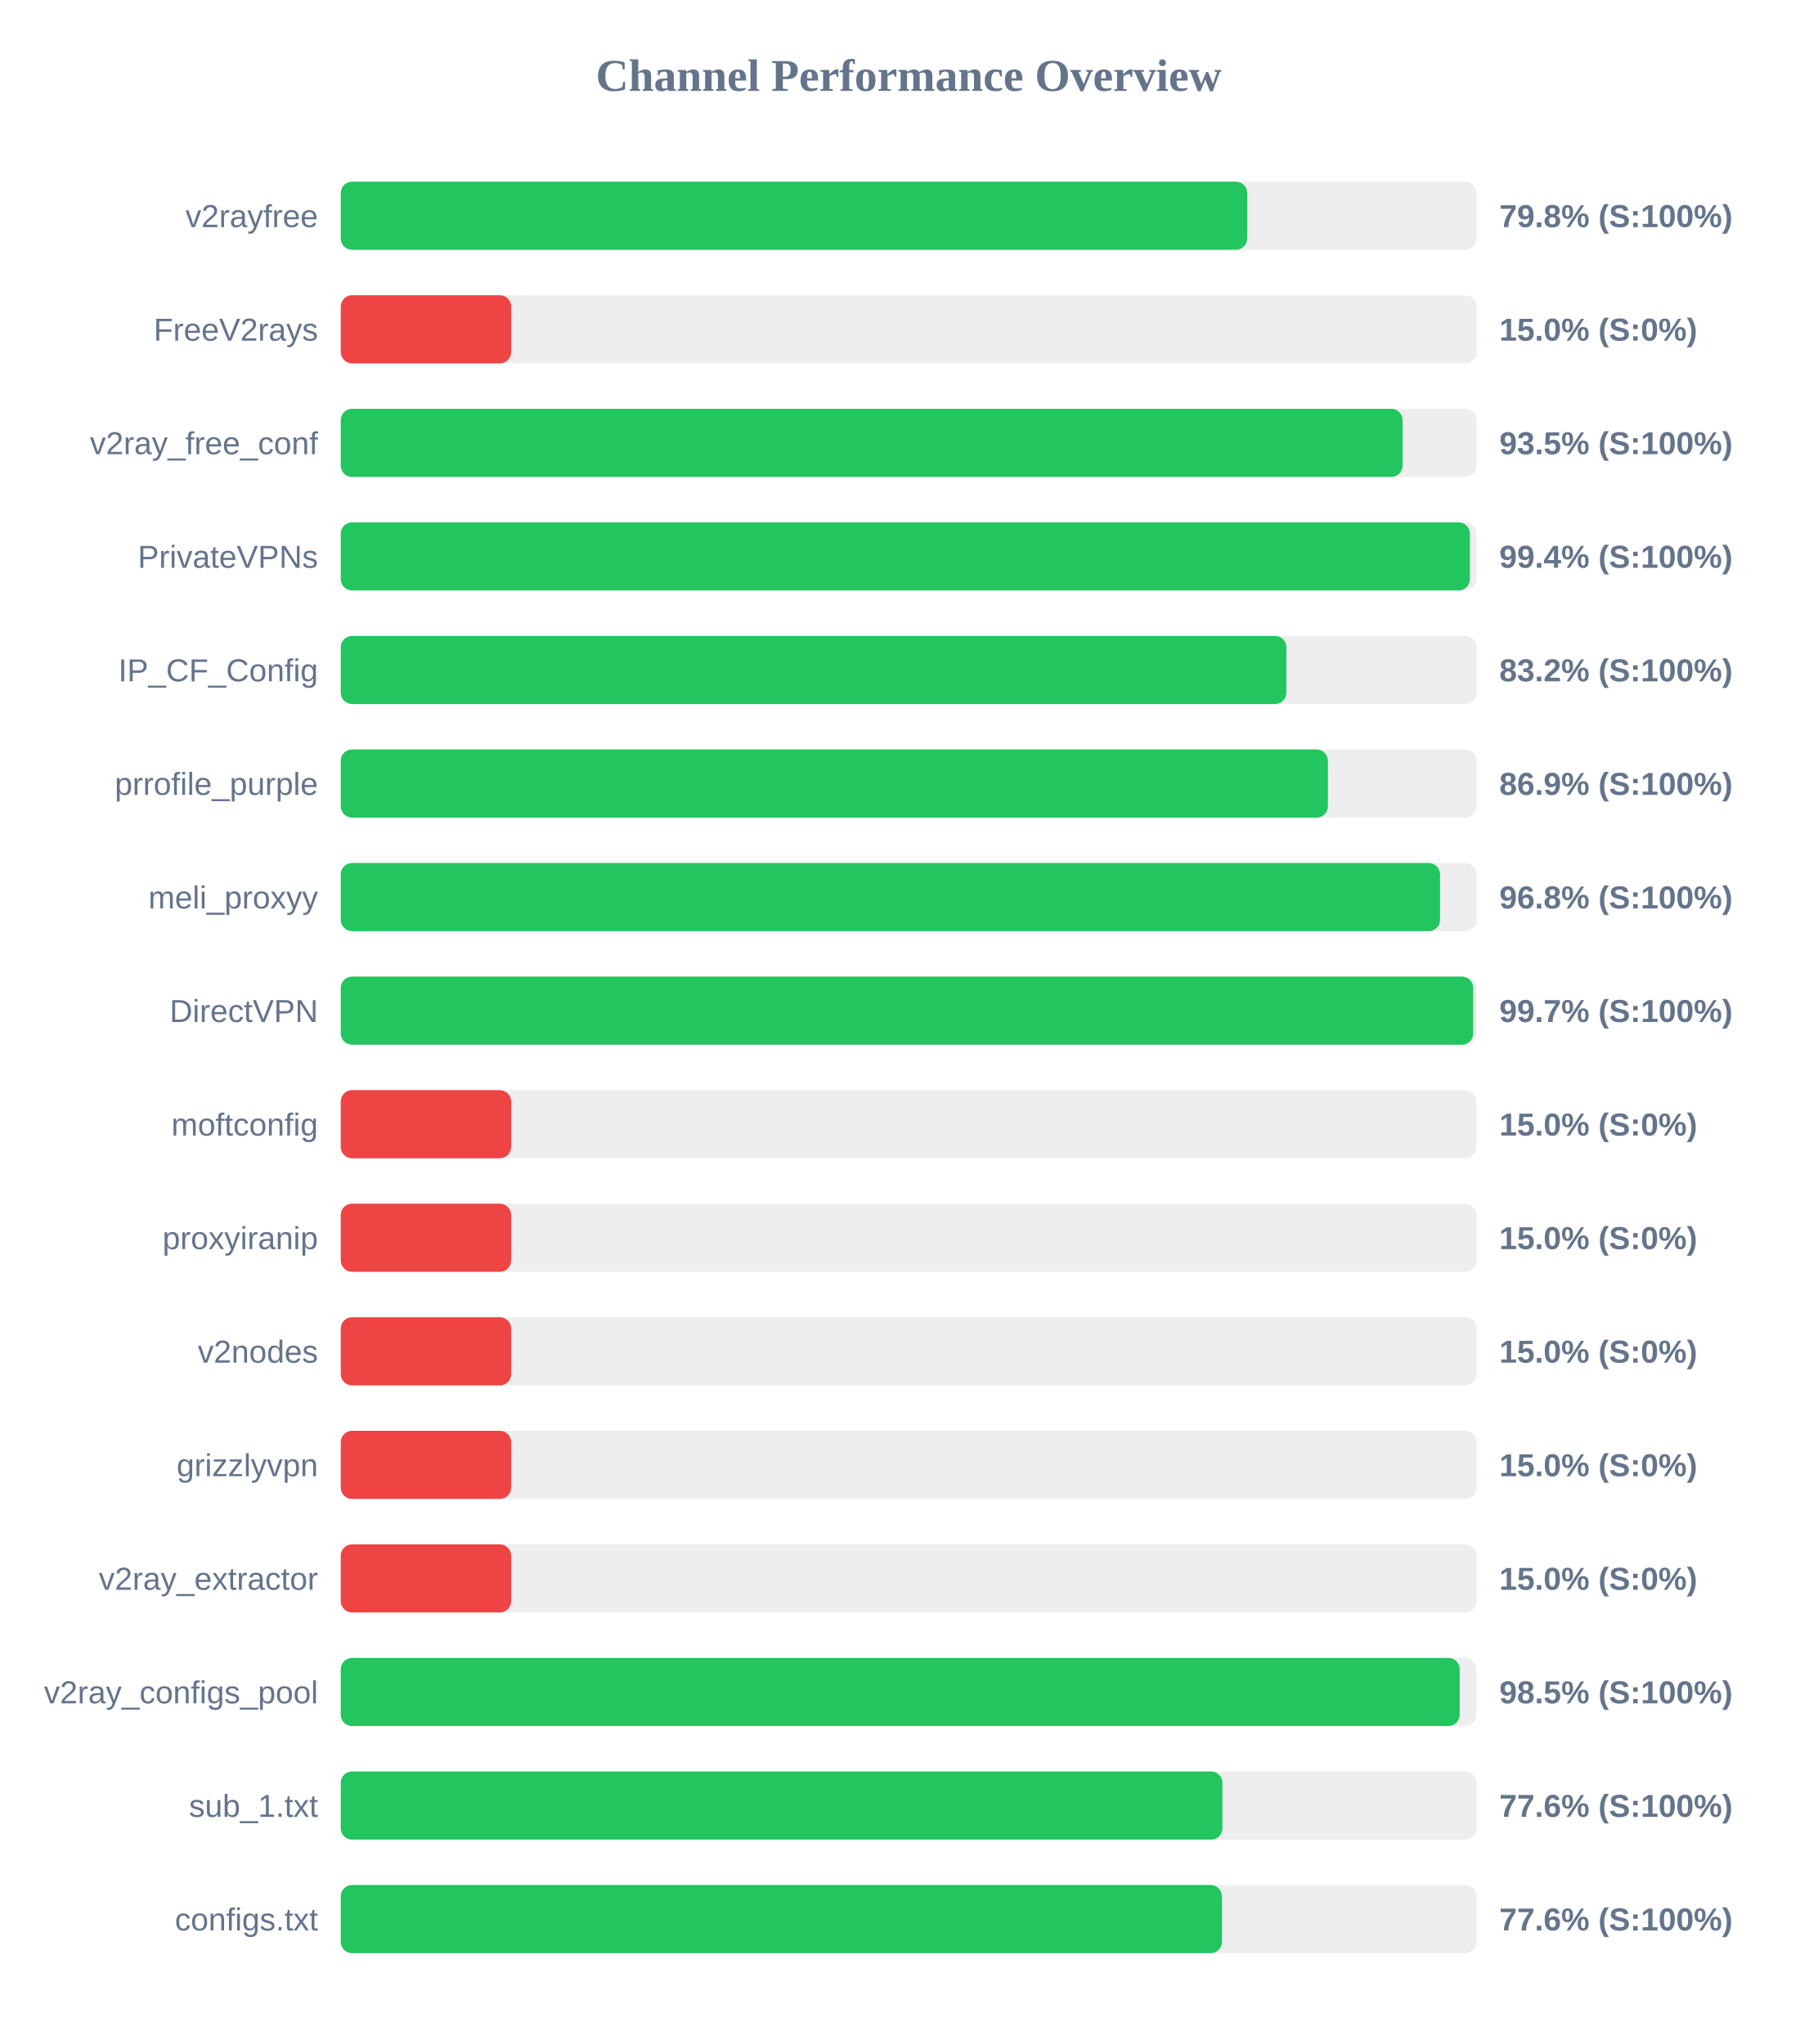
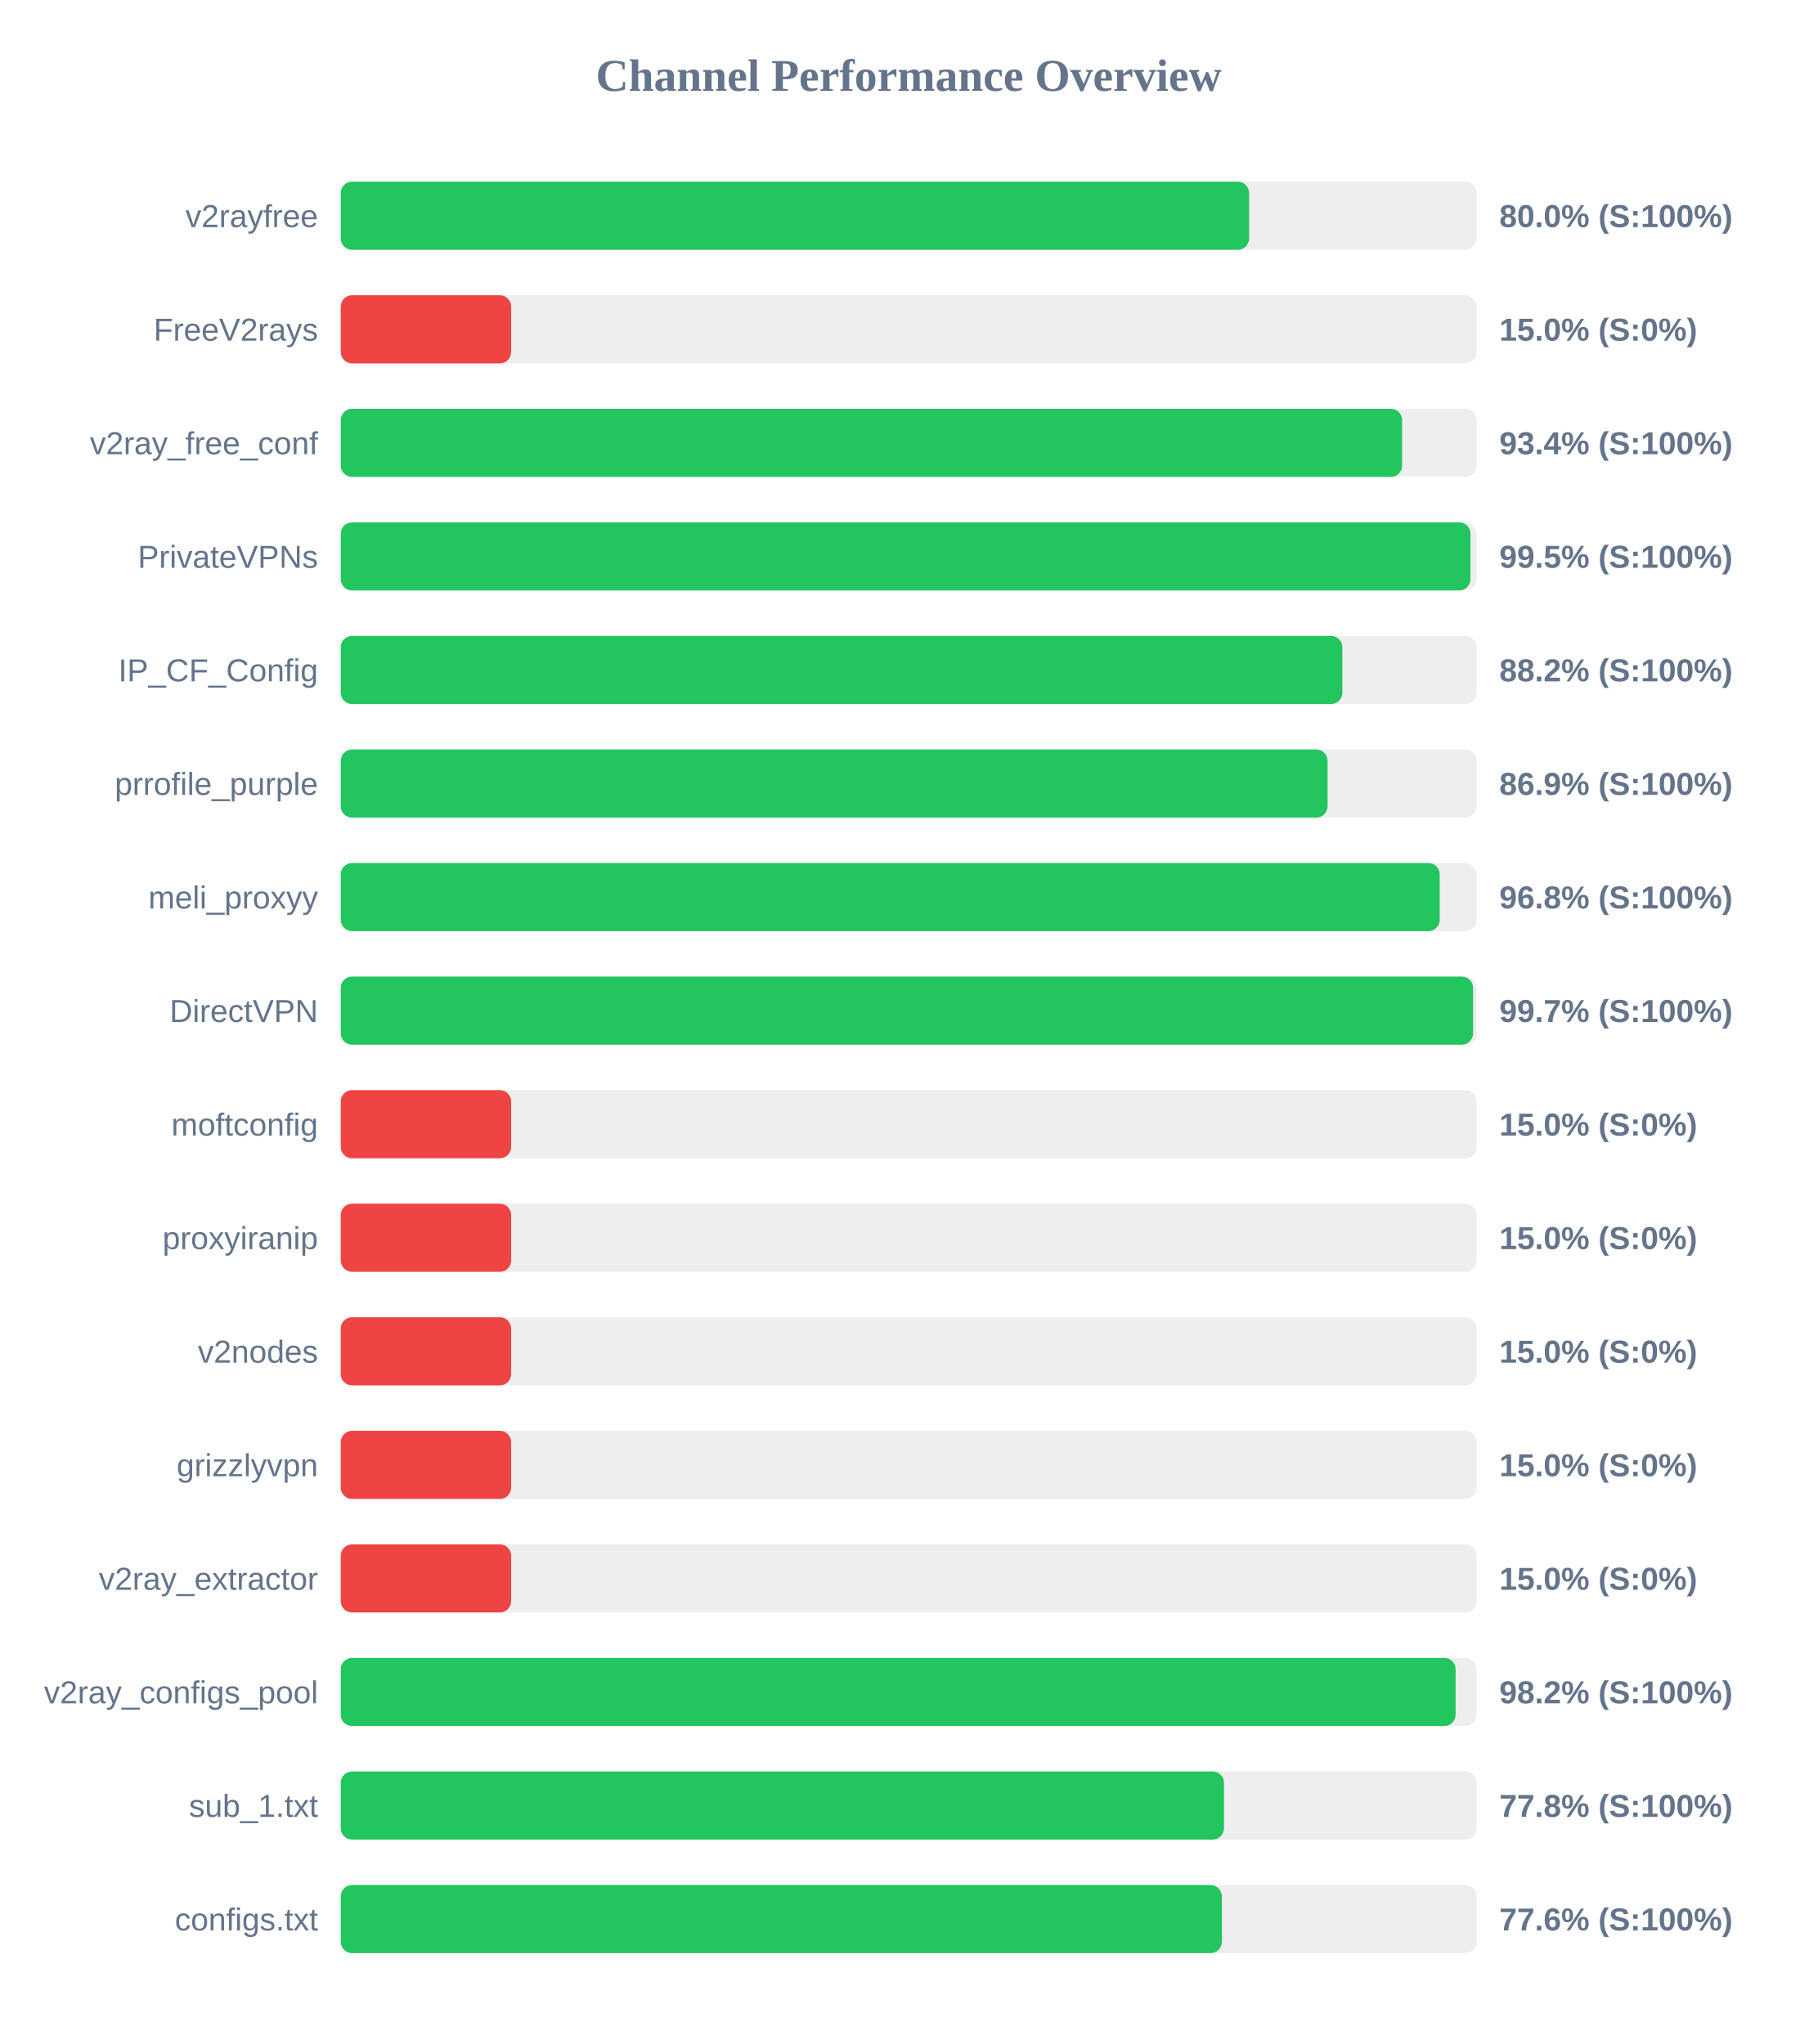
<svg xmlns="http://www.w3.org/2000/svg" width="800" height="900" version="1.1">
  <style>
        .row { font: 14px Arial; fill: #64748b; }
        .score { font: bold 14px Arial; fill: #64748b; }
    </style>
  <text x="400" y="40" text-anchor="middle" font-size="20px" font-weight="bold" fill="#64748b">Channel Performance Overview</text>
  <rect x="150" y="80" width="500" height="30" fill="#eee" rx="5" />
-   <rect x="150" y="80" width="399.0" height="30" fill="#22c55e" rx="5" />
+   <rect x="150" y="80" width="399.85" height="30" fill="#22c55e" rx="5" />
  <text x="140" y="100" text-anchor="end" class="row">v2rayfree</text>
-   <text x="660" y="100" text-anchor="start" class="score">79.8% (S:100%)</text>
+   <text x="660" y="100" text-anchor="start" class="score">80.0% (S:100%)</text>
  <rect x="150" y="130" width="500" height="30" fill="#eee" rx="5" />
  <rect x="150" y="130" width="75.0" height="30" fill="#ef4444" rx="5" />
  <text x="140" y="150" text-anchor="end" class="row">FreeV2rays</text>
  <text x="660" y="150" text-anchor="start" class="score">15.0% (S:0%)</text>
  <rect x="150" y="180" width="500" height="30" fill="#eee" rx="5" />
-   <rect x="150" y="180" width="467.4" height="30" fill="#22c55e" rx="5" />
+   <rect x="150" y="180" width="467.2" height="30" fill="#22c55e" rx="5" />
  <text x="140" y="200" text-anchor="end" class="row">v2ray_free_conf</text>
-   <text x="660" y="200" text-anchor="start" class="score">93.5% (S:100%)</text>
+   <text x="660" y="200" text-anchor="start" class="score">93.4% (S:100%)</text>
  <rect x="150" y="230" width="500" height="30" fill="#eee" rx="5" />
-   <rect x="150" y="230" width="497.05" height="30" fill="#22c55e" rx="5" />
+   <rect x="150" y="230" width="497.3" height="30" fill="#22c55e" rx="5" />
  <text x="140" y="250" text-anchor="end" class="row">PrivateVPNs</text>
-   <text x="660" y="250" text-anchor="start" class="score">99.4% (S:100%)</text>
+   <text x="660" y="250" text-anchor="start" class="score">99.5% (S:100%)</text>
  <rect x="150" y="280" width="500" height="30" fill="#eee" rx="5" />
-   <rect x="150" y="280" width="416.25" height="30" fill="#22c55e" rx="5" />
+   <rect x="150" y="280" width="440.9" height="30" fill="#22c55e" rx="5" />
  <text x="140" y="300" text-anchor="end" class="row">IP_CF_Config</text>
-   <text x="660" y="300" text-anchor="start" class="score">83.2% (S:100%)</text>
+   <text x="660" y="300" text-anchor="start" class="score">88.2% (S:100%)</text>
  <rect x="150" y="330" width="500" height="30" fill="#eee" rx="5" />
-   <rect x="150" y="330" width="434.55" height="30" fill="#22c55e" rx="5" />
+   <rect x="150" y="330" width="434.4" height="30" fill="#22c55e" rx="5" />
  <text x="140" y="350" text-anchor="end" class="row">prrofile_purple</text>
  <text x="660" y="350" text-anchor="start" class="score">86.9% (S:100%)</text>
  <rect x="150" y="380" width="500" height="30" fill="#eee" rx="5" />
-   <rect x="150" y="380" width="483.9" height="30" fill="#22c55e" rx="5" />
+   <rect x="150" y="380" width="483.75" height="30" fill="#22c55e" rx="5" />
  <text x="140" y="400" text-anchor="end" class="row">meli_proxyy</text>
  <text x="660" y="400" text-anchor="start" class="score">96.8% (S:100%)</text>
  <rect x="150" y="430" width="500" height="30" fill="#eee" rx="5" />
-   <rect x="150" y="430" width="498.5" height="30" fill="#22c55e" rx="5" />
+   <rect x="150" y="430" width="498.45" height="30" fill="#22c55e" rx="5" />
  <text x="140" y="450" text-anchor="end" class="row">DirectVPN</text>
  <text x="660" y="450" text-anchor="start" class="score">99.7% (S:100%)</text>
  <rect x="150" y="480" width="500" height="30" fill="#eee" rx="5" />
  <rect x="150" y="480" width="75.0" height="30" fill="#ef4444" rx="5" />
  <text x="140" y="500" text-anchor="end" class="row">moftconfig</text>
  <text x="660" y="500" text-anchor="start" class="score">15.0% (S:0%)</text>
  <rect x="150" y="530" width="500" height="30" fill="#eee" rx="5" />
  <rect x="150" y="530" width="75.0" height="30" fill="#ef4444" rx="5" />
  <text x="140" y="550" text-anchor="end" class="row">proxyiranip</text>
  <text x="660" y="550" text-anchor="start" class="score">15.0% (S:0%)</text>
  <rect x="150" y="580" width="500" height="30" fill="#eee" rx="5" />
  <rect x="150" y="580" width="75.0" height="30" fill="#ef4444" rx="5" />
  <text x="140" y="600" text-anchor="end" class="row">v2nodes</text>
  <text x="660" y="600" text-anchor="start" class="score">15.0% (S:0%)</text>
  <rect x="150" y="630" width="500" height="30" fill="#eee" rx="5" />
  <rect x="150" y="630" width="75.0" height="30" fill="#ef4444" rx="5" />
  <text x="140" y="650" text-anchor="end" class="row">grizzlyvpn</text>
  <text x="660" y="650" text-anchor="start" class="score">15.0% (S:0%)</text>
  <rect x="150" y="680" width="500" height="30" fill="#eee" rx="5" />
  <rect x="150" y="680" width="75.0" height="30" fill="#ef4444" rx="5" />
  <text x="140" y="700" text-anchor="end" class="row">v2ray_extractor</text>
  <text x="660" y="700" text-anchor="start" class="score">15.0% (S:0%)</text>
  <rect x="150" y="730" width="500" height="30" fill="#eee" rx="5" />
-   <rect x="150" y="730" width="492.55" height="30" fill="#22c55e" rx="5" />
+   <rect x="150" y="730" width="490.75" height="30" fill="#22c55e" rx="5" />
  <text x="140" y="750" text-anchor="end" class="row">v2ray_configs_pool</text>
-   <text x="660" y="750" text-anchor="start" class="score">98.5% (S:100%)</text>
+   <text x="660" y="750" text-anchor="start" class="score">98.2% (S:100%)</text>
  <rect x="150" y="780" width="500" height="30" fill="#eee" rx="5" />
-   <rect x="150" y="780" width="388.1" height="30" fill="#22c55e" rx="5" />
+   <rect x="150" y="780" width="388.8" height="30" fill="#22c55e" rx="5" />
  <text x="140" y="800" text-anchor="end" class="row">sub_1.txt</text>
-   <text x="660" y="800" text-anchor="start" class="score">77.6% (S:100%)</text>
+   <text x="660" y="800" text-anchor="start" class="score">77.8% (S:100%)</text>
  <rect x="150" y="830" width="500" height="30" fill="#eee" rx="5" />
-   <rect x="150" y="830" width="387.9" height="30" fill="#22c55e" rx="5" />
+   <rect x="150" y="830" width="387.85" height="30" fill="#22c55e" rx="5" />
  <text x="140" y="850" text-anchor="end" class="row">configs.txt</text>
  <text x="660" y="850" text-anchor="start" class="score">77.6% (S:100%)</text>
</svg>
